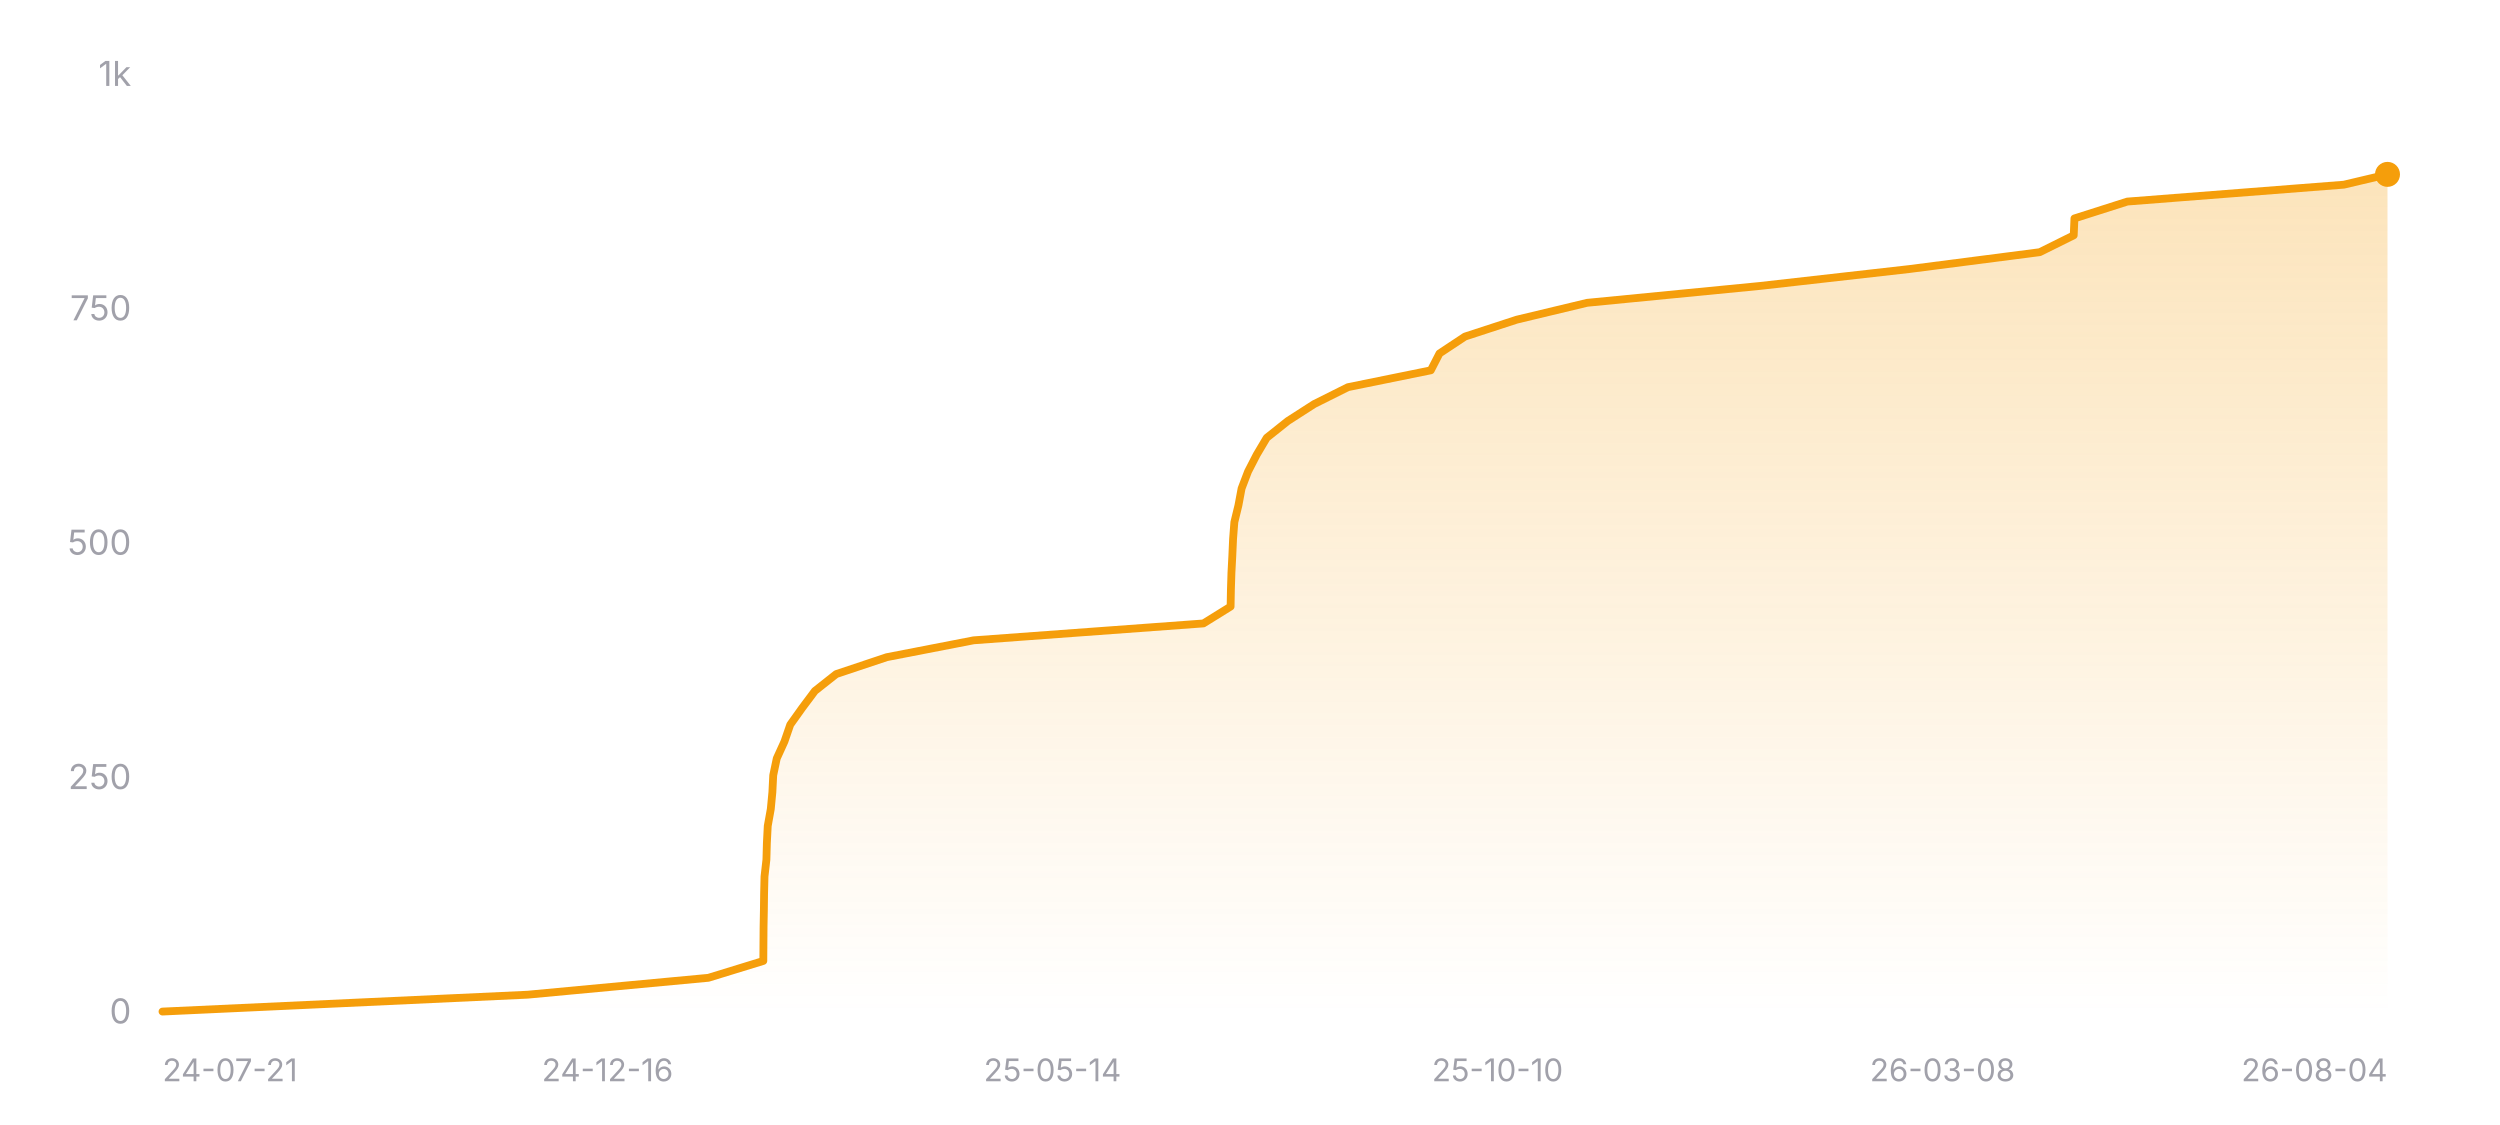
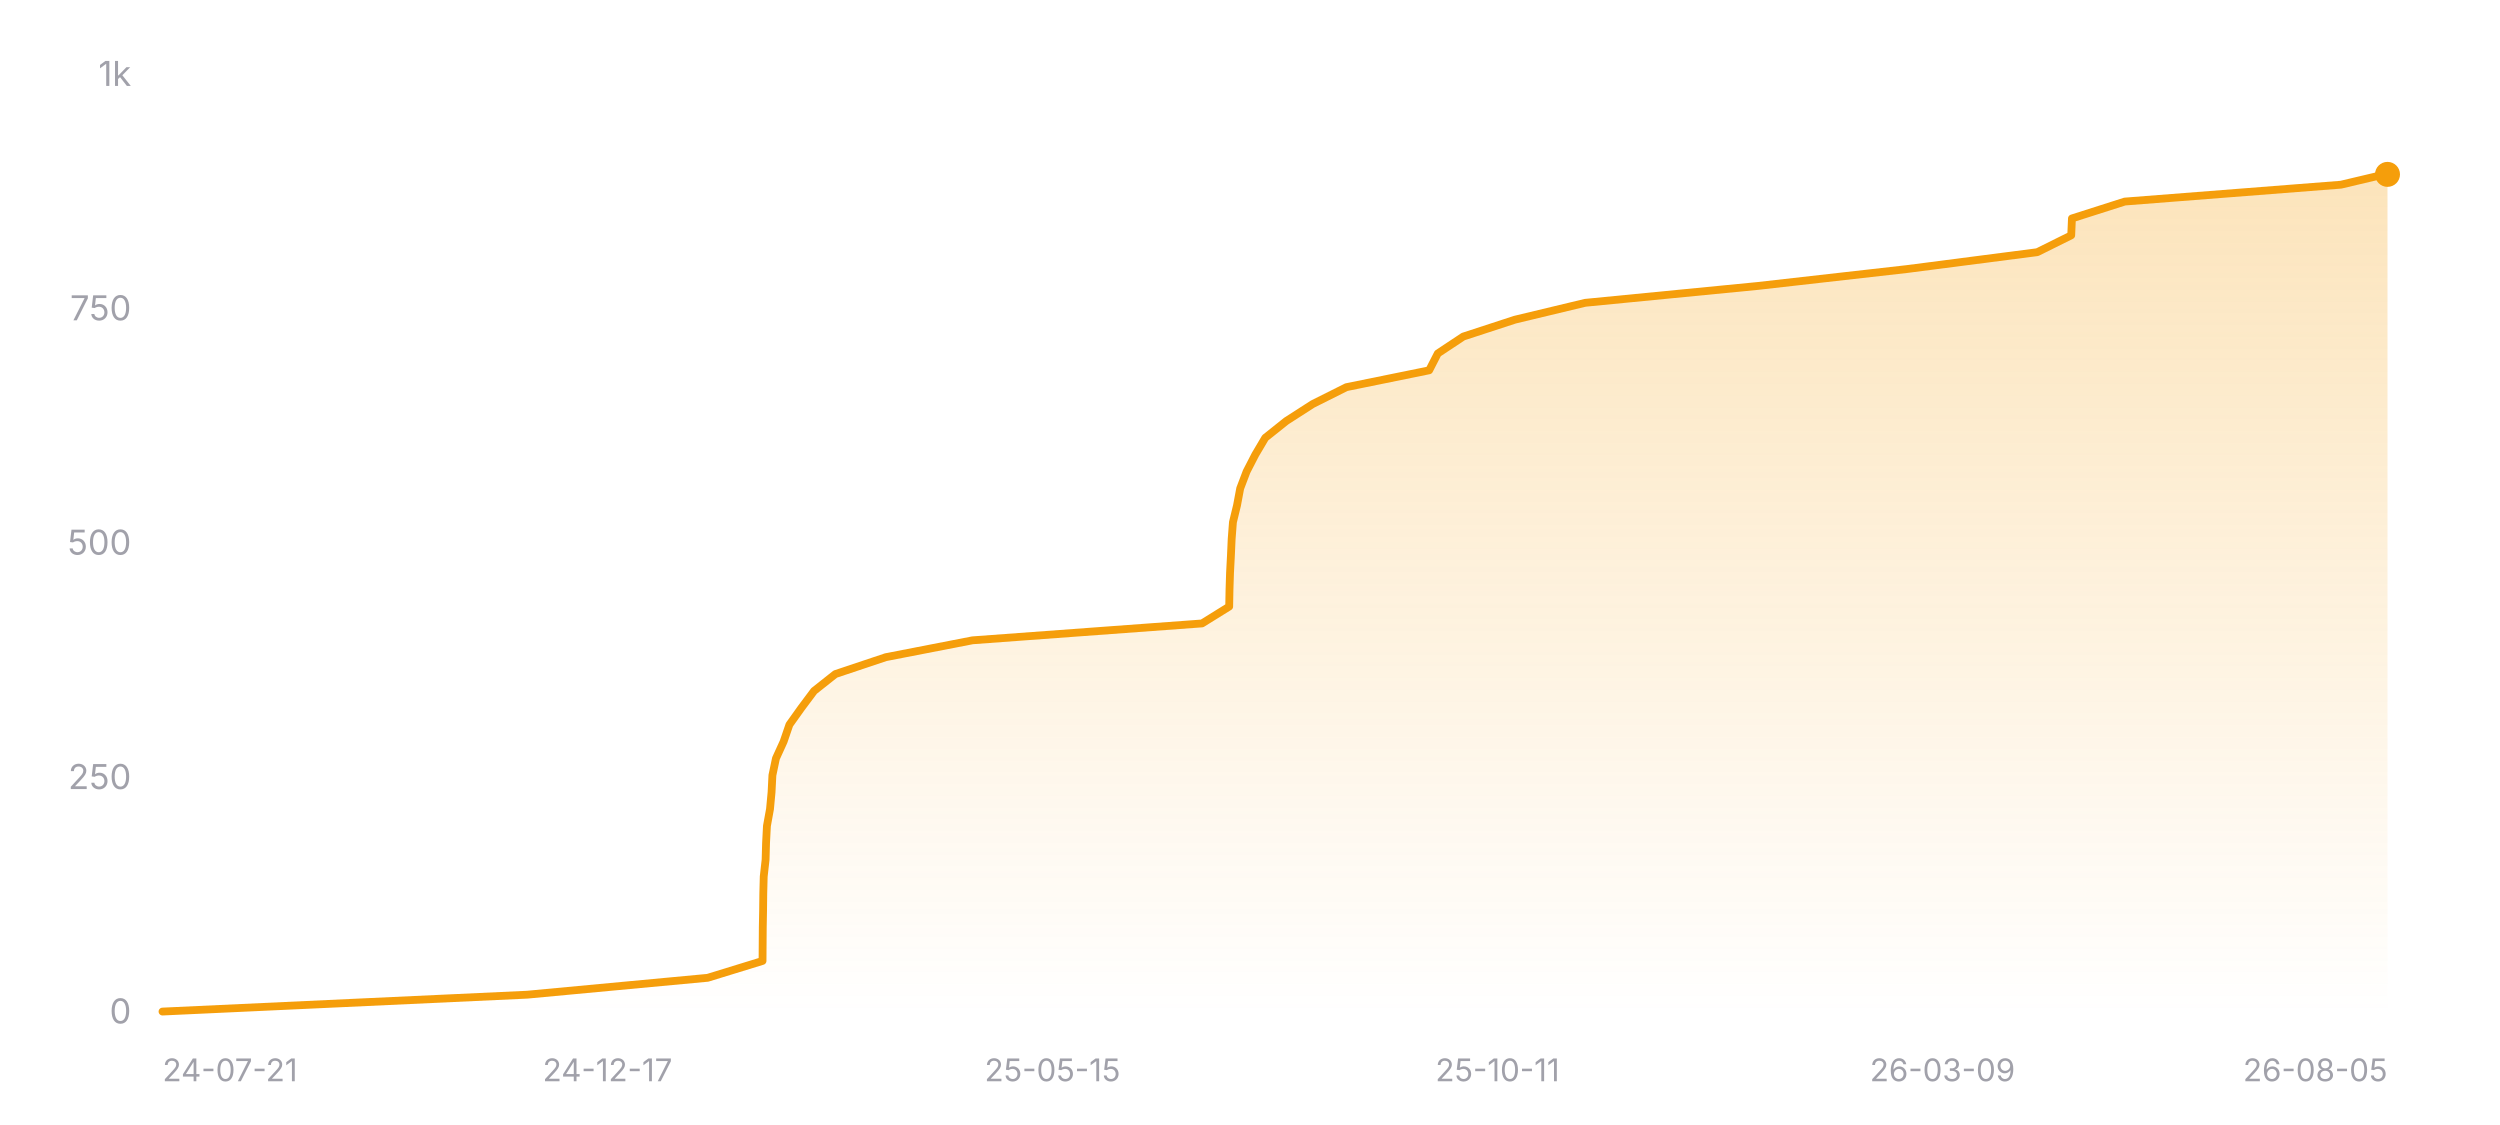
<svg xmlns="http://www.w3.org/2000/svg" width="800" height="360" viewBox="0 0 800 360" role="img" aria-label="Star history of nicejade/wealth-tracker">
  <defs>
    <linearGradient id="area-dark" x1="0" y1="0" x2="0" y2="1">
      <stop offset="0%" stop-color="#f59e0b" stop-opacity="0.28" />
      <stop offset="100%" stop-color="#f59e0b" stop-opacity="0" />
    </linearGradient>
  </defs>
  <line x1="52" y1="324" x2="764" y2="324" stroke="rgba(255,255,255,0.12)" stroke-width="1" />
  <text x="42" y="327.5" text-anchor="end" font-size="11" fill="#a1a1aa" font-family="ui-sans-serif, system-ui, -apple-system, BlinkMacSystemFont, 'Segoe UI', sans-serif">0</text>
  <line x1="52" y1="249" x2="764" y2="249" stroke="rgba(255,255,255,0.12)" stroke-width="1" stroke-dasharray="3 3" />
  <text x="42" y="252.5" text-anchor="end" font-size="11" fill="#a1a1aa" font-family="ui-sans-serif, system-ui, -apple-system, BlinkMacSystemFont, 'Segoe UI', sans-serif">250</text>
  <line x1="52" y1="174" x2="764" y2="174" stroke="rgba(255,255,255,0.12)" stroke-width="1" stroke-dasharray="3 3" />
  <text x="42" y="177.5" text-anchor="end" font-size="11" fill="#a1a1aa" font-family="ui-sans-serif, system-ui, -apple-system, BlinkMacSystemFont, 'Segoe UI', sans-serif">500</text>
  <line x1="52" y1="99" x2="764" y2="99" stroke="rgba(255,255,255,0.12)" stroke-width="1" stroke-dasharray="3 3" />
  <text x="42" y="102.5" text-anchor="end" font-size="11" fill="#a1a1aa" font-family="ui-sans-serif, system-ui, -apple-system, BlinkMacSystemFont, 'Segoe UI', sans-serif">750</text>
  <line x1="52" y1="24" x2="764" y2="24" stroke="rgba(255,255,255,0.12)" stroke-width="1" stroke-dasharray="3 3" />
  <text x="42" y="27.5" text-anchor="end" font-size="11" fill="#a1a1aa" font-family="ui-sans-serif, system-ui, -apple-system, BlinkMacSystemFont, 'Segoe UI', sans-serif">1k</text>
-   <polygon fill="url(#area-dark)" points="52,324 52,323.7 168.87,318.3 226.68,312.9 244.26,307.5 244.3,302.1 244.34,296.7 244.44,291.3 244.51,285.9 244.64,280.5 245.25,275.1 245.4,269.7 245.68,264.3 246.65,258.9 247.16,253.5 247.43,248.1 248.56,242.7 251.02,237.3 252.88,231.9 256.73,226.5 260.77,221.1 267.6,215.7 283.75,210.3 311.56,204.9 385.09,199.5 393.79,194.1 393.89,188.7 394.06,183.3 394.34,177.9 394.58,172.5 394.99,167.1 396.3,161.7 397.31,156.3 399.37,150.9 402.15,145.5 405.35,140.1 412.13,134.7 420.53,129.3 431.33,123.9 457.86,118.5 460.64,113.1 468.8,107.7 485.34,102.3 507.87,96.9 563.23,91.5 610.95,86.1 652.71,80.7 663.59,75.3 663.82,69.9 680.75,64.5 750.03,59.1 764,55.8 764,55.8 764,324" />
-   <polyline fill="none" stroke="#f59e0b" stroke-width="2.5" stroke-linecap="round" stroke-linejoin="round" points="52,323.7 168.87,318.3 226.68,312.9 244.26,307.5 244.3,302.1 244.34,296.7 244.44,291.3 244.51,285.9 244.64,280.5 245.25,275.1 245.4,269.7 245.68,264.3 246.65,258.9 247.16,253.5 247.43,248.1 248.56,242.7 251.02,237.3 252.88,231.9 256.73,226.5 260.77,221.1 267.6,215.7 283.75,210.3 311.56,204.9 385.09,199.5 393.79,194.1 393.89,188.7 394.06,183.3 394.34,177.9 394.58,172.5 394.99,167.1 396.3,161.7 397.31,156.3 399.37,150.9 402.15,145.5 405.35,140.1 412.13,134.7 420.53,129.3 431.33,123.9 457.86,118.5 460.64,113.1 468.8,107.7 485.34,102.3 507.87,96.9 563.23,91.5 610.95,86.1 652.71,80.7 663.59,75.3 663.82,69.9 680.75,64.5 750.03,59.1 764,55.8 764,55.8" />
+   <polygon fill="url(#area-dark)" points="52,324 52,323.7 168.72,318.3 226.45,312.9 244.01,307.5 244.05,302.1 244.09,296.7 244.19,291.3 244.25,285.9 244.39,280.5 244.99,275.1 245.14,269.7 245.42,264.3 246.4,258.9 246.9,253.5 247.17,248.1 248.3,242.7 250.76,237.3 252.61,231.9 256.46,226.5 260.5,221.1 267.32,215.7 283.45,210.3 311.21,204.9 384.65,199.5 393.34,194.1 393.44,188.7 393.61,183.3 393.89,177.9 394.13,172.5 394.54,167.1 395.85,161.7 396.86,156.3 398.91,150.9 401.69,145.5 404.88,140.1 411.65,134.7 420.05,129.3 430.83,123.9 457.33,118.5 460.1,113.1 468.25,107.7 484.77,102.3 507.27,96.9 562.56,91.5 610.21,86.1 651.92,80.7 662.79,75.3 663.02,69.9 679.93,64.5 749.11,59.1 763.06,55.8 764,55.8 764,324" />
+   <polyline fill="none" stroke="#f59e0b" stroke-width="2.5" stroke-linecap="round" stroke-linejoin="round" points="52,323.7 168.72,318.3 226.45,312.9 244.01,307.5 244.05,302.1 244.09,296.7 244.19,291.3 244.25,285.9 244.39,280.5 244.99,275.1 245.14,269.7 245.42,264.3 246.4,258.9 246.9,253.5 247.17,248.1 248.3,242.7 250.76,237.3 252.61,231.9 256.46,226.5 260.5,221.1 267.32,215.7 283.45,210.3 311.21,204.9 384.65,199.5 393.34,194.1 393.44,188.7 393.61,183.3 393.89,177.9 394.13,172.5 394.54,167.1 395.85,161.7 396.86,156.3 398.91,150.9 401.69,145.5 404.88,140.1 411.65,134.7 420.05,129.3 430.83,123.9 457.33,118.5 460.1,113.1 468.25,107.7 484.77,102.3 507.27,96.9 562.56,91.5 610.21,86.1 651.92,80.7 662.79,75.3 663.02,69.9 679.93,64.5 749.11,59.1 763.06,55.8 764,55.8" />
  <circle cx="764" cy="55.8" r="4" fill="#f59e0b" />
  <text x="52" y="346" text-anchor="start" font-size="10" fill="#a1a1aa" font-family="ui-sans-serif, system-ui, -apple-system, BlinkMacSystemFont, 'Segoe UI', sans-serif">24-07-21</text>
-   <text x="194.4" y="346" text-anchor="middle" font-size="10" fill="#a1a1aa" font-family="ui-sans-serif, system-ui, -apple-system, BlinkMacSystemFont, 'Segoe UI', sans-serif">24-12-16</text>
-   <text x="336.8" y="346" text-anchor="middle" font-size="10" fill="#a1a1aa" font-family="ui-sans-serif, system-ui, -apple-system, BlinkMacSystemFont, 'Segoe UI', sans-serif">25-05-14</text>
-   <text x="479.2" y="346" text-anchor="middle" font-size="10" fill="#a1a1aa" font-family="ui-sans-serif, system-ui, -apple-system, BlinkMacSystemFont, 'Segoe UI', sans-serif">25-10-10</text>
-   <text x="621.6" y="346" text-anchor="middle" font-size="10" fill="#a1a1aa" font-family="ui-sans-serif, system-ui, -apple-system, BlinkMacSystemFont, 'Segoe UI', sans-serif">26-03-08</text>
-   <text x="764" y="346" text-anchor="end" font-size="10" fill="#a1a1aa" font-family="ui-sans-serif, system-ui, -apple-system, BlinkMacSystemFont, 'Segoe UI', sans-serif">26-08-04</text>
+   <text x="194.4" y="346" text-anchor="middle" font-size="10" fill="#a1a1aa" font-family="ui-sans-serif, system-ui, -apple-system, BlinkMacSystemFont, 'Segoe UI', sans-serif">24-12-17</text>
+   <text x="336.8" y="346" text-anchor="middle" font-size="10" fill="#a1a1aa" font-family="ui-sans-serif, system-ui, -apple-system, BlinkMacSystemFont, 'Segoe UI', sans-serif">25-05-15</text>
+   <text x="479.2" y="346" text-anchor="middle" font-size="10" fill="#a1a1aa" font-family="ui-sans-serif, system-ui, -apple-system, BlinkMacSystemFont, 'Segoe UI', sans-serif">25-10-11</text>
+   <text x="621.6" y="346" text-anchor="middle" font-size="10" fill="#a1a1aa" font-family="ui-sans-serif, system-ui, -apple-system, BlinkMacSystemFont, 'Segoe UI', sans-serif">26-03-09</text>
+   <text x="764" y="346" text-anchor="end" font-size="10" fill="#a1a1aa" font-family="ui-sans-serif, system-ui, -apple-system, BlinkMacSystemFont, 'Segoe UI', sans-serif">26-08-05</text>
</svg>
